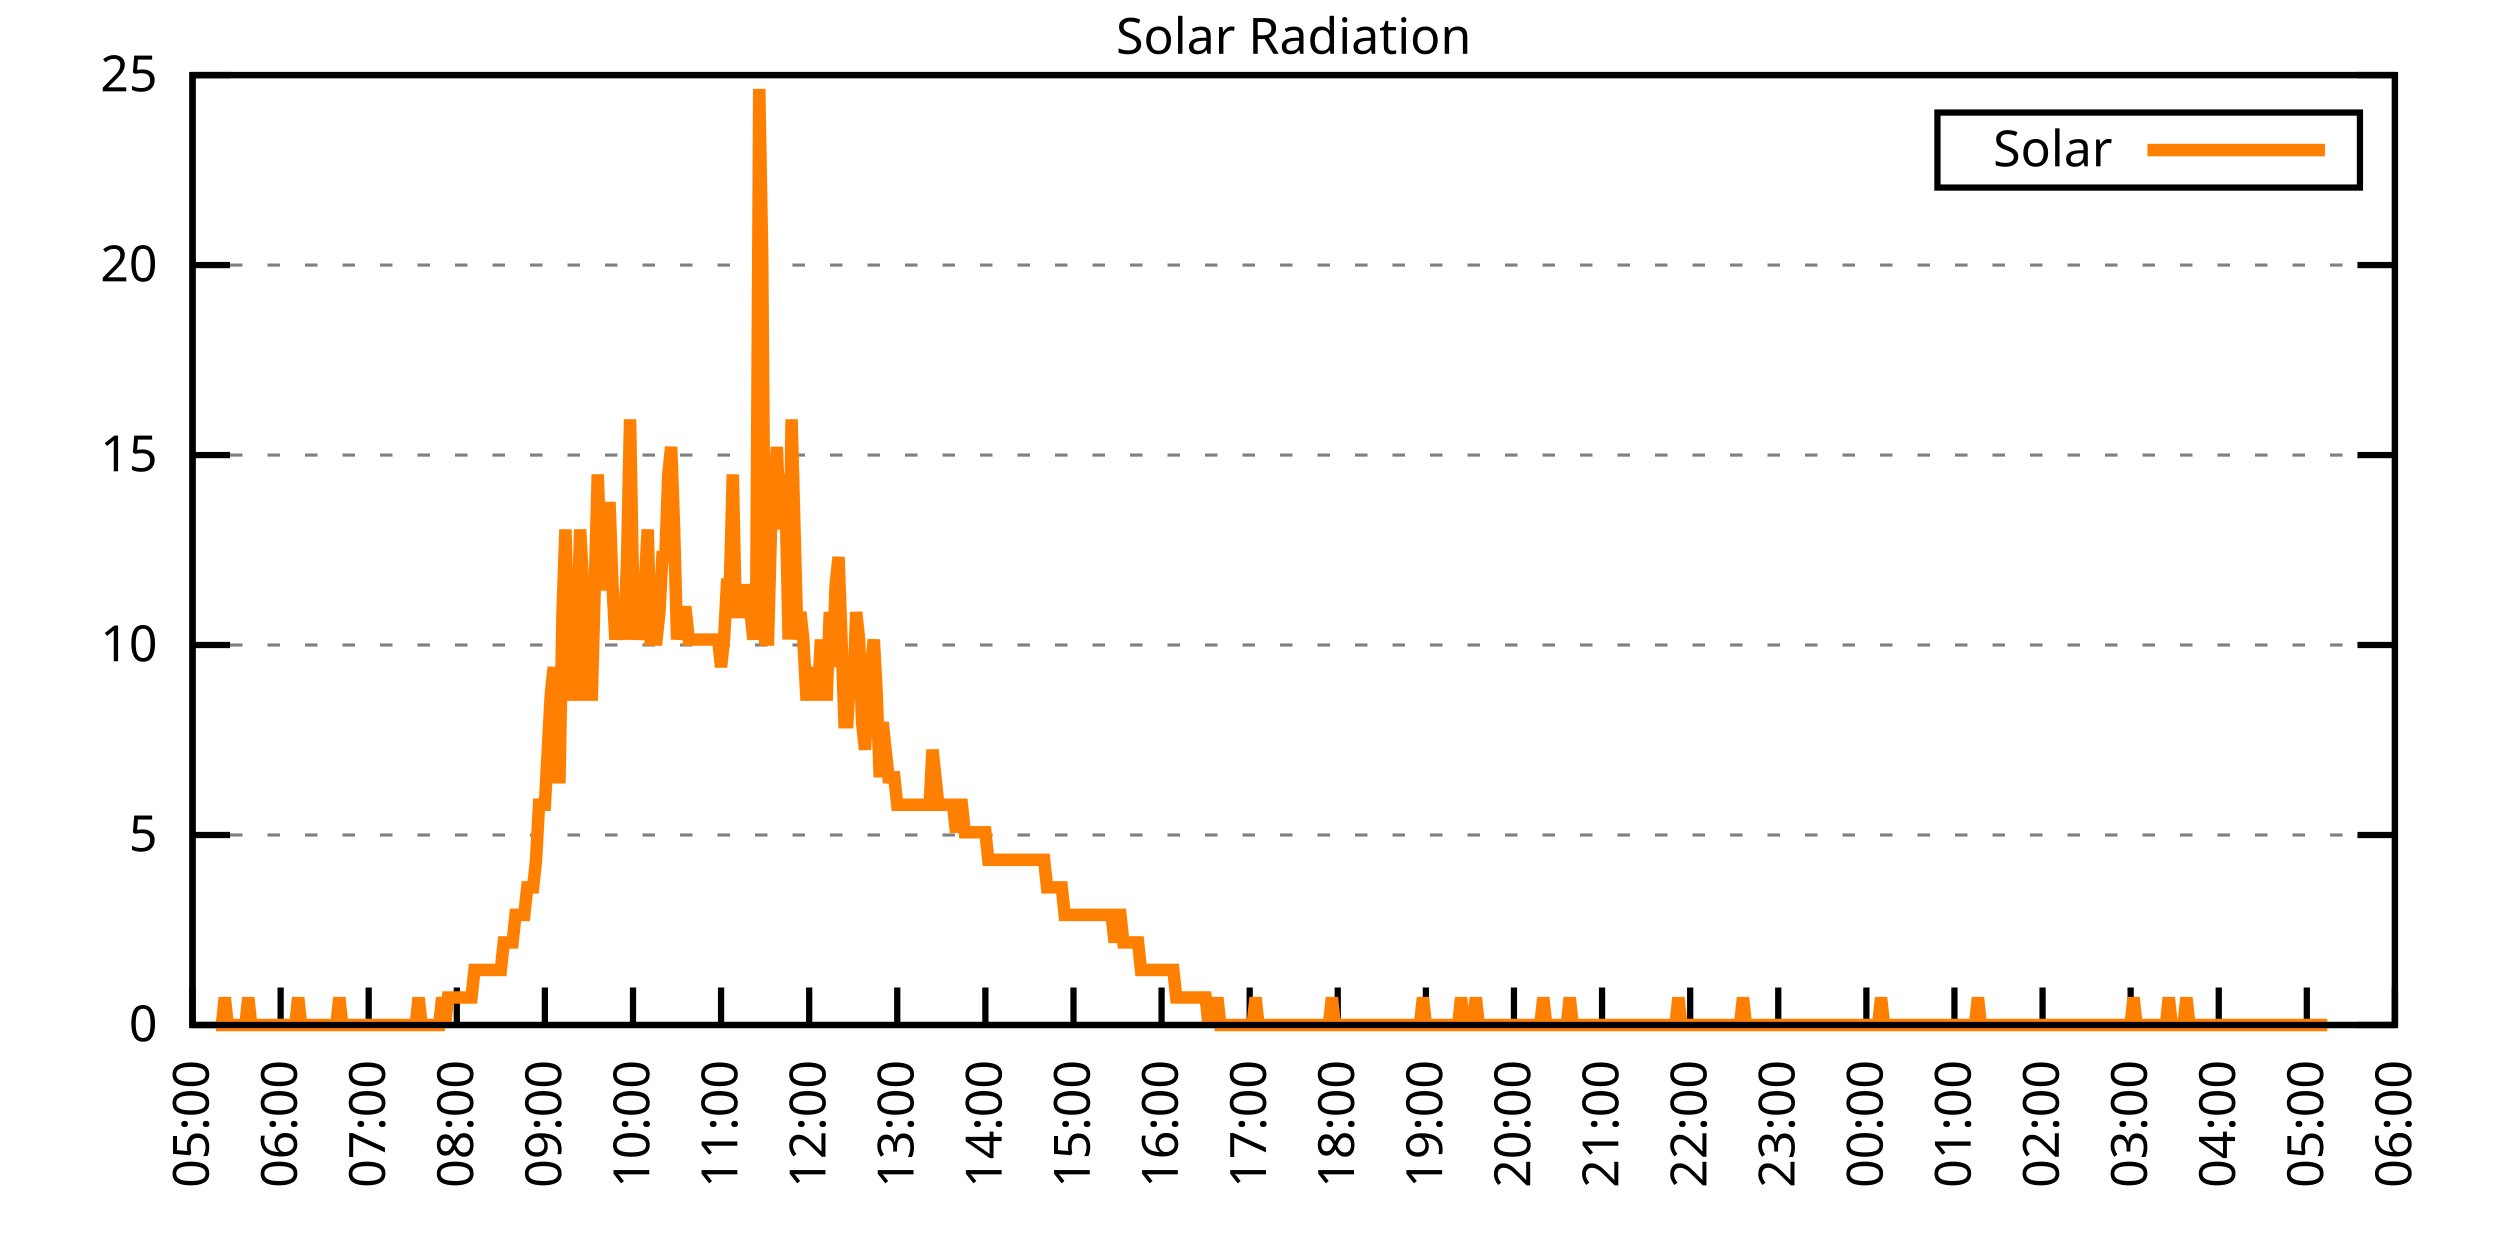
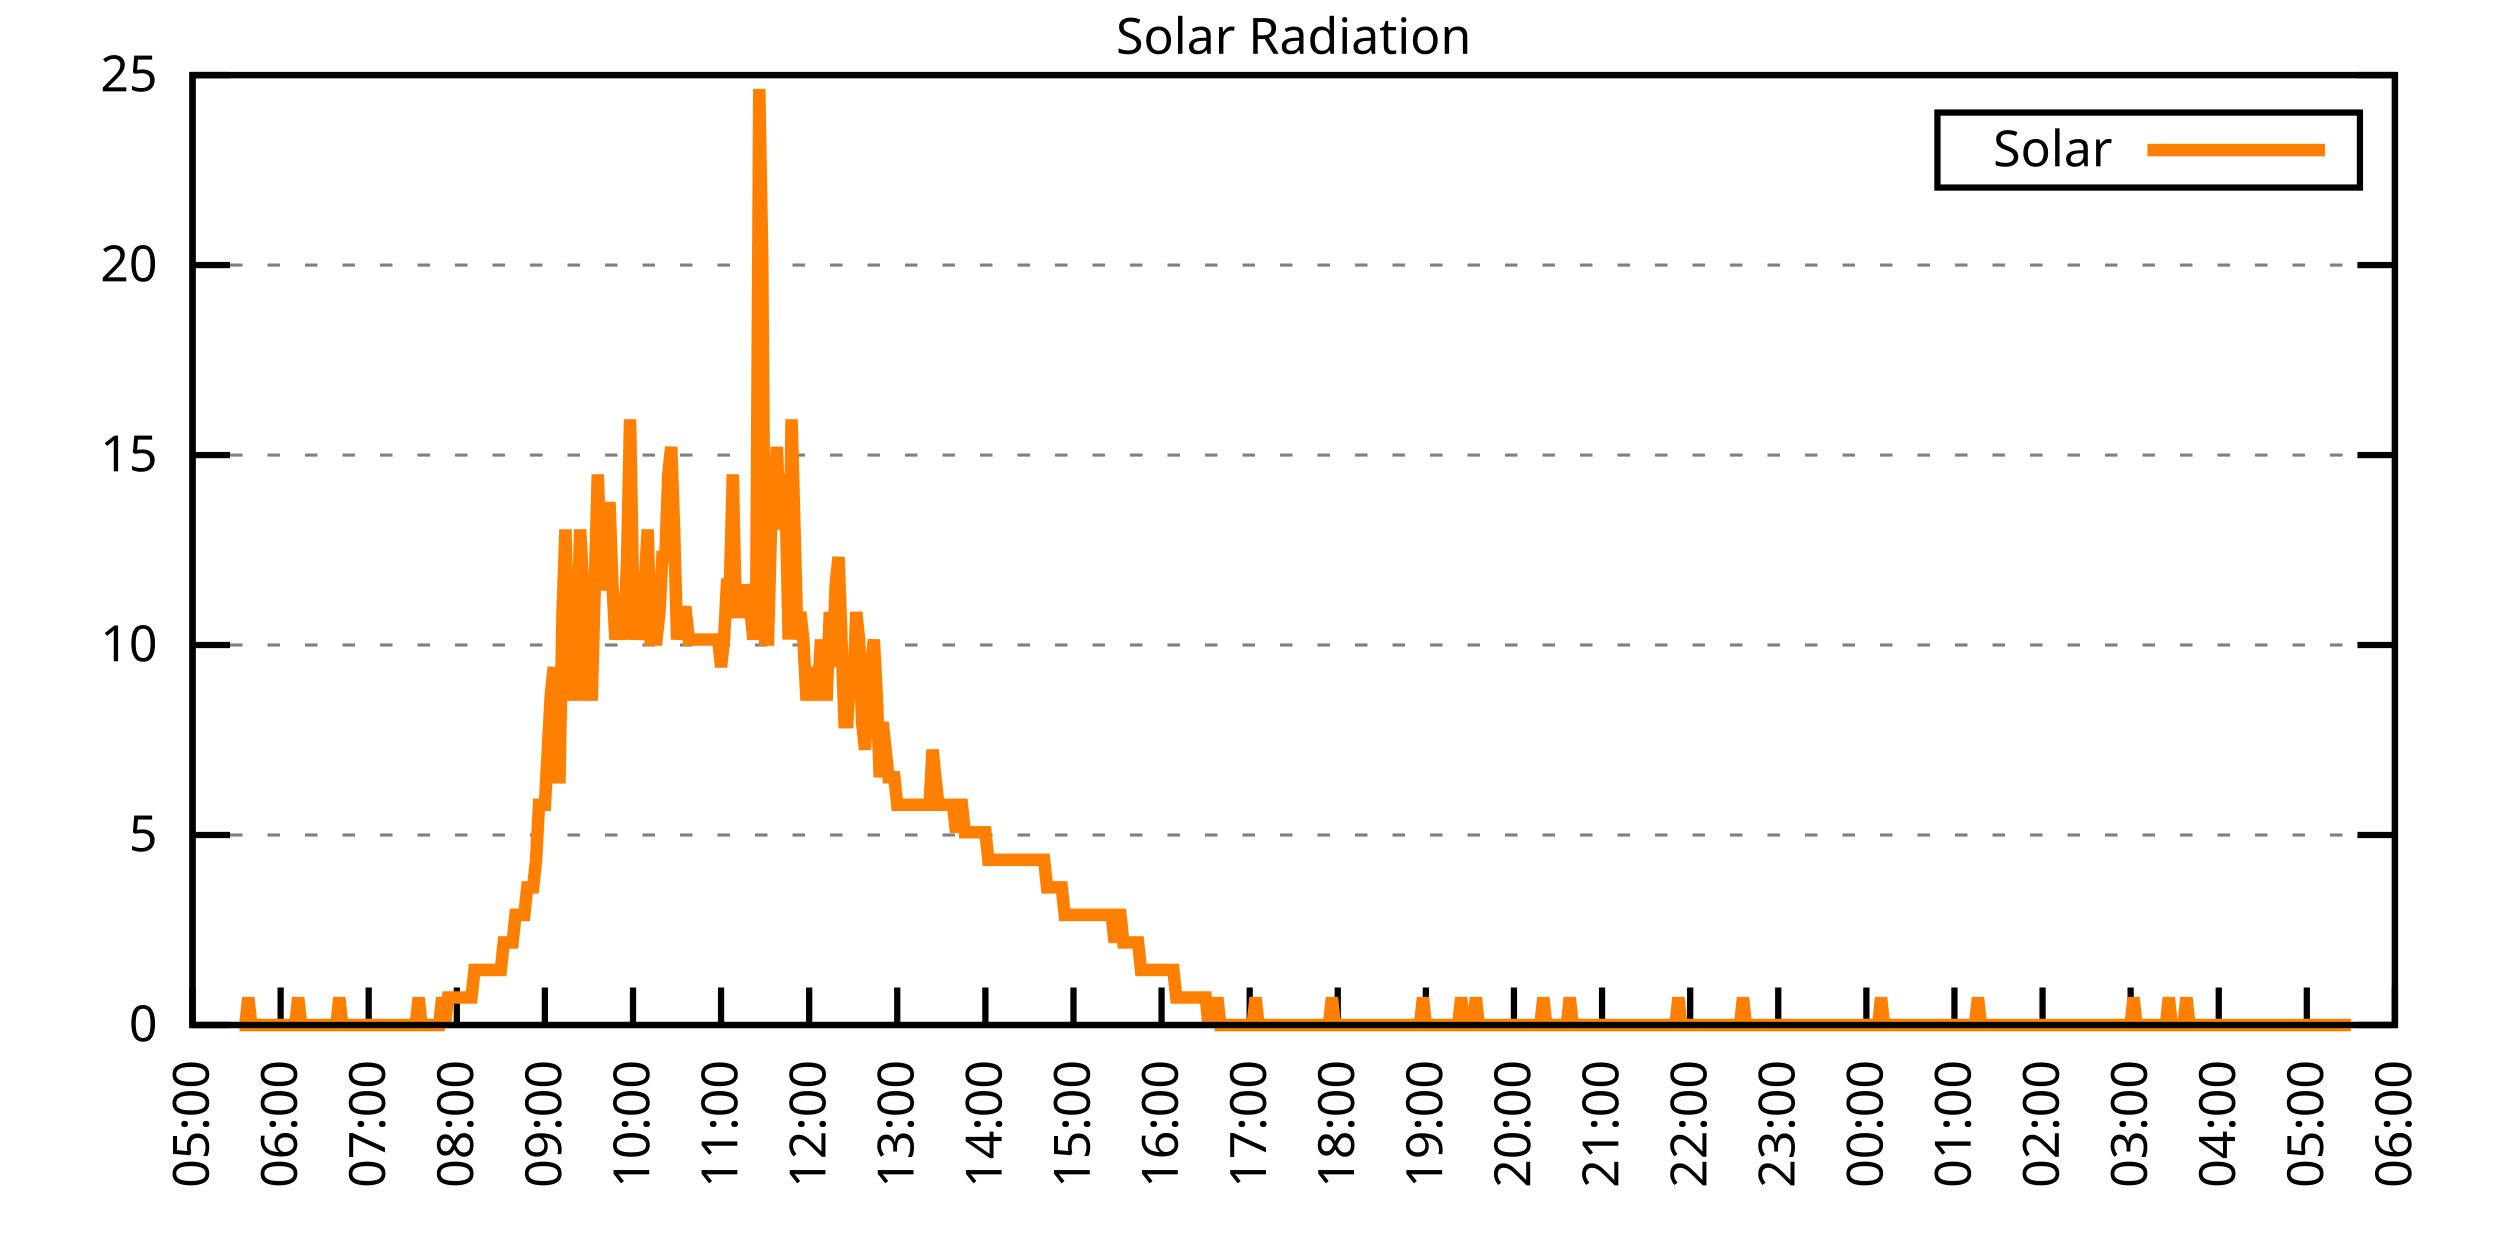
<svg xmlns="http://www.w3.org/2000/svg" xmlns:xlink="http://www.w3.org/1999/xlink" width="400" height="200" viewBox="0 0 400 200">
  <g id="gnuplot_canvas">
    <rect x="0" y="0" width="400" height="200" fill="none" />
    <defs>
      <circle id="gpDot" r="0.5" stroke-width="0.5" stroke="currentColor" />
      <path id="gpPt0" stroke-width="0.333" stroke="currentColor" d="M-1,0 h2 M0,-1 v2" />
      <path id="gpPt1" stroke-width="0.333" stroke="currentColor" d="M-1,-1 L1,1 M1,-1 L-1,1" />
      <path id="gpPt2" stroke-width="0.333" stroke="currentColor" d="M-1,0 L1,0 M0,-1 L0,1 M-1,-1 L1,1 M-1,1 L1,-1" />
      <rect id="gpPt3" stroke-width="0.333" stroke="currentColor" x="-1" y="-1" width="2" height="2" />
      <rect id="gpPt4" stroke-width="0.333" stroke="currentColor" fill="currentColor" x="-1" y="-1" width="2" height="2" />
      <circle id="gpPt5" stroke-width="0.333" stroke="currentColor" cx="0" cy="0" r="1" />
      <use xlink:href="#gpPt5" id="gpPt6" fill="currentColor" stroke="none" />
      <path id="gpPt7" stroke-width="0.333" stroke="currentColor" d="M0,-1.33 L-1.33,0.67 L1.33,0.67 z" />
      <use xlink:href="#gpPt7" id="gpPt8" fill="currentColor" stroke="none" />
      <use xlink:href="#gpPt7" id="gpPt9" stroke="currentColor" transform="rotate(180)" />
      <use xlink:href="#gpPt9" id="gpPt10" fill="currentColor" stroke="none" />
      <use xlink:href="#gpPt3" id="gpPt11" stroke="currentColor" transform="rotate(45)" />
      <use xlink:href="#gpPt11" id="gpPt12" fill="currentColor" stroke="none" />
      <path id="gpPt13" stroke-width="0.333" stroke="currentColor" d="M0,1.330 L1.265,0.411 L0.782,-1.067 L-0.782,-1.076 L-1.265,0.411 z" />
      <use xlink:href="#gpPt13" id="gpPt14" fill="currentColor" stroke="none" />
      <filter id="textbox" filterUnits="objectBoundingBox" x="0" y="0" height="1" width="1">
        <feFlood flood-color="white" flood-opacity="1" result="bgnd" />
        <feComposite in="SourceGraphic" in2="bgnd" operator="atop" />
      </filter>
      <filter id="greybox" filterUnits="objectBoundingBox" x="0" y="0" height="1" width="1">
        <feFlood flood-color="lightgrey" flood-opacity="1" result="grey" />
        <feComposite in="SourceGraphic" in2="grey" operator="atop" />
      </filter>
    </defs>
    <g fill="none" color="white" stroke="currentColor" stroke-width="1.00" stroke-linecap="butt" stroke-linejoin="miter">
</g>
    <g fill="none" color="black" stroke="currentColor" stroke-width="1.00" stroke-linecap="butt" stroke-linejoin="miter">
      <g stroke="none" shape-rendering="crispEdges">
        <polygon fill="rgb(255, 255, 255)" points="30.80,164.00 383.18,164.00 383.18,12.02 30.80,12.02 " />
      </g>
    </g>
    <g fill="none" color="black" stroke="currentColor" stroke-width="1.00" stroke-linecap="butt" stroke-linejoin="miter">
</g>
    <g fill="none" color="black" stroke="black" stroke-width="0.50" stroke-linecap="butt" stroke-linejoin="miter">
</g>
    <g fill="none" color="gray" stroke="currentColor" stroke-width="0.50" stroke-linecap="butt" stroke-linejoin="miter">
      <path stroke="gray" stroke-dasharray="2,4" class="gridline" d="M30.80,164.00 L383.19,164.00  " />
    </g>
    <g fill="none" color="gray" stroke="gray" stroke-width="1.00" stroke-linecap="butt" stroke-linejoin="miter">
</g>
    <g fill="none" color="black" stroke="currentColor" stroke-width="1.00" stroke-linecap="butt" stroke-linejoin="miter">
      <path stroke="black" d="M30.80,164.00 L36.80,164.00 M383.19,164.00 L377.19,164.00  " />
      <g transform="translate(25.20,166.60)" stroke="none" fill="black" font-family="Sans" font-size="8.00" text-anchor="end">
        <text>
          <tspan font-family="Sans"> 0</tspan>
        </text>
      </g>
    </g>
    <g fill="none" color="black" stroke="currentColor" stroke-width="1.00" stroke-linecap="butt" stroke-linejoin="miter">
</g>
    <g fill="none" color="black" stroke="black" stroke-width="0.50" stroke-linecap="butt" stroke-linejoin="miter">
</g>
    <g fill="none" color="gray" stroke="currentColor" stroke-width="0.50" stroke-linecap="butt" stroke-linejoin="miter">
      <path stroke="gray" stroke-dasharray="2,4" class="gridline" d="M30.80,133.60 L383.19,133.60  " />
    </g>
    <g fill="none" color="gray" stroke="gray" stroke-width="1.00" stroke-linecap="butt" stroke-linejoin="miter">
</g>
    <g fill="none" color="black" stroke="currentColor" stroke-width="1.00" stroke-linecap="butt" stroke-linejoin="miter">
      <path stroke="black" d="M30.80,133.60 L36.80,133.60 M383.19,133.60 L377.19,133.60  " />
      <g transform="translate(25.20,136.20)" stroke="none" fill="black" font-family="Sans" font-size="8.00" text-anchor="end">
        <text>
          <tspan font-family="Sans"> 5</tspan>
        </text>
      </g>
    </g>
    <g fill="none" color="black" stroke="currentColor" stroke-width="1.00" stroke-linecap="butt" stroke-linejoin="miter">
</g>
    <g fill="none" color="black" stroke="black" stroke-width="0.50" stroke-linecap="butt" stroke-linejoin="miter">
</g>
    <g fill="none" color="gray" stroke="currentColor" stroke-width="0.50" stroke-linecap="butt" stroke-linejoin="miter">
      <path stroke="gray" stroke-dasharray="2,4" class="gridline" d="M30.80,103.20 L383.19,103.20  " />
    </g>
    <g fill="none" color="gray" stroke="gray" stroke-width="1.00" stroke-linecap="butt" stroke-linejoin="miter">
</g>
    <g fill="none" color="black" stroke="currentColor" stroke-width="1.00" stroke-linecap="butt" stroke-linejoin="miter">
      <path stroke="black" d="M30.80,103.20 L36.80,103.20 M383.19,103.20 L377.19,103.20  " />
      <g transform="translate(25.20,105.80)" stroke="none" fill="black" font-family="Sans" font-size="8.00" text-anchor="end">
        <text>
          <tspan font-family="Sans"> 10</tspan>
        </text>
      </g>
    </g>
    <g fill="none" color="black" stroke="currentColor" stroke-width="1.00" stroke-linecap="butt" stroke-linejoin="miter">
</g>
    <g fill="none" color="black" stroke="black" stroke-width="0.50" stroke-linecap="butt" stroke-linejoin="miter">
</g>
    <g fill="none" color="gray" stroke="currentColor" stroke-width="0.50" stroke-linecap="butt" stroke-linejoin="miter">
      <path stroke="gray" stroke-dasharray="2,4" class="gridline" d="M30.80,72.81 L383.19,72.81  " />
    </g>
    <g fill="none" color="gray" stroke="gray" stroke-width="1.00" stroke-linecap="butt" stroke-linejoin="miter">
</g>
    <g fill="none" color="black" stroke="currentColor" stroke-width="1.00" stroke-linecap="butt" stroke-linejoin="miter">
      <path stroke="black" d="M30.80,72.81 L36.80,72.81 M383.19,72.81 L377.19,72.81  " />
      <g transform="translate(25.20,75.41)" stroke="none" fill="black" font-family="Sans" font-size="8.00" text-anchor="end">
        <text>
          <tspan font-family="Sans"> 15</tspan>
        </text>
      </g>
    </g>
    <g fill="none" color="black" stroke="currentColor" stroke-width="1.00" stroke-linecap="butt" stroke-linejoin="miter">
</g>
    <g fill="none" color="black" stroke="black" stroke-width="0.50" stroke-linecap="butt" stroke-linejoin="miter">
</g>
    <g fill="none" color="gray" stroke="currentColor" stroke-width="0.50" stroke-linecap="butt" stroke-linejoin="miter">
      <path stroke="gray" stroke-dasharray="2,4" class="gridline" d="M30.80,42.41 L383.19,42.41  " />
    </g>
    <g fill="none" color="gray" stroke="gray" stroke-width="1.00" stroke-linecap="butt" stroke-linejoin="miter">
</g>
    <g fill="none" color="black" stroke="currentColor" stroke-width="1.00" stroke-linecap="butt" stroke-linejoin="miter">
      <path stroke="black" d="M30.80,42.41 L36.80,42.41 M383.19,42.41 L377.19,42.41  " />
      <g transform="translate(25.20,45.01)" stroke="none" fill="black" font-family="Sans" font-size="8.00" text-anchor="end">
        <text>
          <tspan font-family="Sans"> 20</tspan>
        </text>
      </g>
    </g>
    <g fill="none" color="black" stroke="currentColor" stroke-width="1.00" stroke-linecap="butt" stroke-linejoin="miter">
</g>
    <g fill="none" color="black" stroke="black" stroke-width="0.50" stroke-linecap="butt" stroke-linejoin="miter">
</g>
    <g fill="none" color="gray" stroke="currentColor" stroke-width="0.50" stroke-linecap="butt" stroke-linejoin="miter">
      <path stroke="gray" stroke-dasharray="2,4" class="gridline" d="M30.80,12.01 L383.19,12.01  " />
    </g>
    <g fill="none" color="gray" stroke="gray" stroke-width="1.00" stroke-linecap="butt" stroke-linejoin="miter">
</g>
    <g fill="none" color="black" stroke="currentColor" stroke-width="1.00" stroke-linecap="butt" stroke-linejoin="miter">
      <path stroke="black" d="M30.80,12.01 L36.80,12.01 M383.19,12.01 L377.19,12.01  " />
      <g transform="translate(25.20,14.61)" stroke="none" fill="black" font-family="Sans" font-size="8.00" text-anchor="end">
        <text>
          <tspan font-family="Sans"> 25</tspan>
        </text>
      </g>
    </g>
    <g fill="none" color="black" stroke="currentColor" stroke-width="1.00" stroke-linecap="butt" stroke-linejoin="miter">
      <path stroke="black" d="M30.80,164.00 L30.80,158.00  " />
      <g transform="translate(33.40,169.60) rotate(270.00)" stroke="none" fill="black" font-family="Sans" font-size="8.00" text-anchor="end">
        <text>
          <tspan font-family="Sans">05:00</tspan>
        </text>
      </g>
    </g>
    <g fill="none" color="black" stroke="currentColor" stroke-width="1.00" stroke-linecap="butt" stroke-linejoin="miter">
      <path stroke="black" d="M44.90,164.00 L44.90,158.00  " />
      <g transform="translate(47.50,169.60) rotate(270.00)" stroke="none" fill="black" font-family="Sans" font-size="8.00" text-anchor="end">
        <text>
          <tspan font-family="Sans">06:00</tspan>
        </text>
      </g>
    </g>
    <g fill="none" color="black" stroke="currentColor" stroke-width="1.00" stroke-linecap="butt" stroke-linejoin="miter">
      <path stroke="black" d="M58.99,164.00 L58.99,158.00  " />
      <g transform="translate(61.59,169.60) rotate(270.00)" stroke="none" fill="black" font-family="Sans" font-size="8.00" text-anchor="end">
        <text>
          <tspan font-family="Sans">07:00</tspan>
        </text>
      </g>
    </g>
    <g fill="none" color="black" stroke="currentColor" stroke-width="1.00" stroke-linecap="butt" stroke-linejoin="miter">
      <path stroke="black" d="M73.09,164.00 L73.09,158.00  " />
      <g transform="translate(75.69,169.60) rotate(270.00)" stroke="none" fill="black" font-family="Sans" font-size="8.00" text-anchor="end">
        <text>
          <tspan font-family="Sans">08:00</tspan>
        </text>
      </g>
    </g>
    <g fill="none" color="black" stroke="currentColor" stroke-width="1.00" stroke-linecap="butt" stroke-linejoin="miter">
      <path stroke="black" d="M87.18,164.00 L87.18,158.00  " />
      <g transform="translate(89.78,169.60) rotate(270.00)" stroke="none" fill="black" font-family="Sans" font-size="8.00" text-anchor="end">
        <text>
          <tspan font-family="Sans">09:00</tspan>
        </text>
      </g>
    </g>
    <g fill="none" color="black" stroke="currentColor" stroke-width="1.00" stroke-linecap="butt" stroke-linejoin="miter">
      <path stroke="black" d="M101.28,164.00 L101.28,158.00  " />
      <g transform="translate(103.88,169.60) rotate(270.00)" stroke="none" fill="black" font-family="Sans" font-size="8.00" text-anchor="end">
        <text>
          <tspan font-family="Sans">10:00</tspan>
        </text>
      </g>
    </g>
    <g fill="none" color="black" stroke="currentColor" stroke-width="1.00" stroke-linecap="butt" stroke-linejoin="miter">
      <path stroke="black" d="M115.37,164.00 L115.37,158.00  " />
      <g transform="translate(117.97,169.60) rotate(270.00)" stroke="none" fill="black" font-family="Sans" font-size="8.00" text-anchor="end">
        <text>
          <tspan font-family="Sans">11:00</tspan>
        </text>
      </g>
    </g>
    <g fill="none" color="black" stroke="currentColor" stroke-width="1.00" stroke-linecap="butt" stroke-linejoin="miter">
      <path stroke="black" d="M129.47,164.00 L129.47,158.00  " />
      <g transform="translate(132.07,169.60) rotate(270.00)" stroke="none" fill="black" font-family="Sans" font-size="8.00" text-anchor="end">
        <text>
          <tspan font-family="Sans">12:00</tspan>
        </text>
      </g>
    </g>
    <g fill="none" color="black" stroke="currentColor" stroke-width="1.00" stroke-linecap="butt" stroke-linejoin="miter">
      <path stroke="black" d="M143.56,164.00 L143.56,158.00  " />
      <g transform="translate(146.16,169.60) rotate(270.00)" stroke="none" fill="black" font-family="Sans" font-size="8.00" text-anchor="end">
        <text>
          <tspan font-family="Sans">13:00</tspan>
        </text>
      </g>
    </g>
    <g fill="none" color="black" stroke="currentColor" stroke-width="1.00" stroke-linecap="butt" stroke-linejoin="miter">
      <path stroke="black" d="M157.66,164.00 L157.66,158.00  " />
      <g transform="translate(160.26,169.60) rotate(270.00)" stroke="none" fill="black" font-family="Sans" font-size="8.00" text-anchor="end">
        <text>
          <tspan font-family="Sans">14:00</tspan>
        </text>
      </g>
    </g>
    <g fill="none" color="black" stroke="currentColor" stroke-width="1.00" stroke-linecap="butt" stroke-linejoin="miter">
      <path stroke="black" d="M171.76,164.00 L171.76,158.00  " />
      <g transform="translate(174.36,169.60) rotate(270.00)" stroke="none" fill="black" font-family="Sans" font-size="8.00" text-anchor="end">
        <text>
          <tspan font-family="Sans">15:00</tspan>
        </text>
      </g>
    </g>
    <g fill="none" color="black" stroke="currentColor" stroke-width="1.00" stroke-linecap="butt" stroke-linejoin="miter">
      <path stroke="black" d="M185.85,164.00 L185.85,158.00  " />
      <g transform="translate(188.45,169.60) rotate(270.00)" stroke="none" fill="black" font-family="Sans" font-size="8.00" text-anchor="end">
        <text>
          <tspan font-family="Sans">16:00</tspan>
        </text>
      </g>
    </g>
    <g fill="none" color="black" stroke="currentColor" stroke-width="1.00" stroke-linecap="butt" stroke-linejoin="miter">
      <path stroke="black" d="M199.95,164.00 L199.95,158.00  " />
      <g transform="translate(202.55,169.60) rotate(270.00)" stroke="none" fill="black" font-family="Sans" font-size="8.00" text-anchor="end">
        <text>
          <tspan font-family="Sans">17:00</tspan>
        </text>
      </g>
    </g>
    <g fill="none" color="black" stroke="currentColor" stroke-width="1.00" stroke-linecap="butt" stroke-linejoin="miter">
      <path stroke="black" d="M214.04,164.00 L214.04,158.00  " />
      <g transform="translate(216.64,169.60) rotate(270.00)" stroke="none" fill="black" font-family="Sans" font-size="8.00" text-anchor="end">
        <text>
          <tspan font-family="Sans">18:00</tspan>
        </text>
      </g>
    </g>
    <g fill="none" color="black" stroke="currentColor" stroke-width="1.00" stroke-linecap="butt" stroke-linejoin="miter">
      <path stroke="black" d="M228.14,164.00 L228.14,158.00  " />
      <g transform="translate(230.74,169.60) rotate(270.00)" stroke="none" fill="black" font-family="Sans" font-size="8.00" text-anchor="end">
        <text>
          <tspan font-family="Sans">19:00</tspan>
        </text>
      </g>
    </g>
    <g fill="none" color="black" stroke="currentColor" stroke-width="1.00" stroke-linecap="butt" stroke-linejoin="miter">
      <path stroke="black" d="M242.23,164.00 L242.23,158.00  " />
      <g transform="translate(244.83,169.60) rotate(270.00)" stroke="none" fill="black" font-family="Sans" font-size="8.00" text-anchor="end">
        <text>
          <tspan font-family="Sans">20:00</tspan>
        </text>
      </g>
    </g>
    <g fill="none" color="black" stroke="currentColor" stroke-width="1.00" stroke-linecap="butt" stroke-linejoin="miter">
      <path stroke="black" d="M256.33,164.00 L256.33,158.00  " />
      <g transform="translate(258.93,169.60) rotate(270.00)" stroke="none" fill="black" font-family="Sans" font-size="8.00" text-anchor="end">
        <text>
          <tspan font-family="Sans">21:00</tspan>
        </text>
      </g>
    </g>
    <g fill="none" color="black" stroke="currentColor" stroke-width="1.00" stroke-linecap="butt" stroke-linejoin="miter">
      <path stroke="black" d="M270.43,164.00 L270.43,158.00  " />
      <g transform="translate(273.03,169.60) rotate(270.00)" stroke="none" fill="black" font-family="Sans" font-size="8.00" text-anchor="end">
        <text>
          <tspan font-family="Sans">22:00</tspan>
        </text>
      </g>
    </g>
    <g fill="none" color="black" stroke="currentColor" stroke-width="1.00" stroke-linecap="butt" stroke-linejoin="miter">
      <path stroke="black" d="M284.52,164.00 L284.52,158.00  " />
      <g transform="translate(287.12,169.60) rotate(270.00)" stroke="none" fill="black" font-family="Sans" font-size="8.00" text-anchor="end">
        <text>
          <tspan font-family="Sans">23:00</tspan>
        </text>
      </g>
    </g>
    <g fill="none" color="black" stroke="currentColor" stroke-width="1.00" stroke-linecap="butt" stroke-linejoin="miter">
      <path stroke="black" d="M298.62,164.00 L298.62,158.00  " />
      <g transform="translate(301.22,169.60) rotate(270.00)" stroke="none" fill="black" font-family="Sans" font-size="8.00" text-anchor="end">
        <text>
          <tspan font-family="Sans">00:00</tspan>
        </text>
      </g>
    </g>
    <g fill="none" color="black" stroke="currentColor" stroke-width="1.00" stroke-linecap="butt" stroke-linejoin="miter">
      <path stroke="black" d="M312.71,164.00 L312.71,158.00  " />
      <g transform="translate(315.31,169.60) rotate(270.00)" stroke="none" fill="black" font-family="Sans" font-size="8.00" text-anchor="end">
        <text>
          <tspan font-family="Sans">01:00</tspan>
        </text>
      </g>
    </g>
    <g fill="none" color="black" stroke="currentColor" stroke-width="1.00" stroke-linecap="butt" stroke-linejoin="miter">
      <path stroke="black" d="M326.81,164.00 L326.81,158.00  " />
      <g transform="translate(329.41,169.60) rotate(270.00)" stroke="none" fill="black" font-family="Sans" font-size="8.00" text-anchor="end">
        <text>
          <tspan font-family="Sans">02:00</tspan>
        </text>
      </g>
    </g>
    <g fill="none" color="black" stroke="currentColor" stroke-width="1.00" stroke-linecap="butt" stroke-linejoin="miter">
      <path stroke="black" d="M340.90,164.00 L340.90,158.00  " />
      <g transform="translate(343.50,169.60) rotate(270.00)" stroke="none" fill="black" font-family="Sans" font-size="8.00" text-anchor="end">
        <text>
          <tspan font-family="Sans">03:00</tspan>
        </text>
      </g>
    </g>
    <g fill="none" color="black" stroke="currentColor" stroke-width="1.00" stroke-linecap="butt" stroke-linejoin="miter">
      <path stroke="black" d="M355.00,164.00 L355.00,158.00  " />
      <g transform="translate(357.60,169.60) rotate(270.00)" stroke="none" fill="black" font-family="Sans" font-size="8.00" text-anchor="end">
        <text>
          <tspan font-family="Sans">04:00</tspan>
        </text>
      </g>
    </g>
    <g fill="none" color="black" stroke="currentColor" stroke-width="1.00" stroke-linecap="butt" stroke-linejoin="miter">
      <path stroke="black" d="M369.09,164.00 L369.09,158.00  " />
      <g transform="translate(371.69,169.60) rotate(270.00)" stroke="none" fill="black" font-family="Sans" font-size="8.00" text-anchor="end">
        <text>
          <tspan font-family="Sans">05:00</tspan>
        </text>
      </g>
    </g>
    <g fill="none" color="black" stroke="currentColor" stroke-width="1.00" stroke-linecap="butt" stroke-linejoin="miter">
      <path stroke="black" d="M383.19,164.00 L383.19,158.00  " />
      <g transform="translate(385.79,169.60) rotate(270.00)" stroke="none" fill="black" font-family="Sans" font-size="8.00" text-anchor="end">
        <text>
          <tspan font-family="Sans">06:00</tspan>
        </text>
      </g>
    </g>
    <g fill="none" color="black" stroke="currentColor" stroke-width="1.00" stroke-linecap="butt" stroke-linejoin="miter">
</g>
    <g fill="none" color="black" stroke="currentColor" stroke-width="1.00" stroke-linecap="butt" stroke-linejoin="miter">
      <path stroke="black" d="M30.80,12.01 L30.80,164.00 L383.19,164.00 L383.19,12.01 L30.80,12.01 Z  " />
    </g>
    <g fill="none" color="black" stroke="currentColor" stroke-width="1.00" stroke-linecap="butt" stroke-linejoin="miter">
</g>
    <g fill="none" color="black" stroke="currentColor" stroke-width="1.00" stroke-linecap="butt" stroke-linejoin="miter">
      <path stroke="black" d="M309.99,30.01 L309.99,18.01 L377.59,18.01 L377.59,30.01 L309.99,30.01 Z  " />
    </g>
    <g id="Solar_Radiation_plot_1">
      <g fill="none" color="white" stroke="black" stroke-width="2.00" stroke-linecap="butt" stroke-linejoin="miter">
</g>
      <g fill="none" color="black" stroke="currentColor" stroke-width="2.00" stroke-linecap="butt" stroke-linejoin="miter">
        <g transform="translate(337.99,26.61)" stroke="none" fill="black" font-family="Sans" font-size="8.00" text-anchor="end">
          <text>
            <tspan font-family="Sans">Solar</tspan>
          </text>
        </g>
      </g>
      <g fill="none" color="black" stroke="currentColor" stroke-width="2.00" stroke-linecap="butt" stroke-linejoin="miter">
-         <path stroke="rgb(255, 127,   0)" d="M343.59,24.01 L371.99,24.01 M34.56,164.00 L35.03,164.00 L35.50,164.00 L35.97,159.60 L36.44,164.00 L36.91,164.00   L37.38,164.00 L37.85,164.00 L38.32,164.00 L38.79,164.00 L39.26,164.00 L39.73,159.60 L40.20,164.00 L40.67,164.00   L41.14,164.00 L41.61,164.00 L42.08,164.00 L42.55,164.00 L43.02,164.00 L43.49,164.00 L43.96,164.00 L44.43,164.00   L44.90,164.00 L45.37,164.00 L45.84,164.00 L46.31,164.00 L46.78,164.00 L47.24,164.00 L47.71,159.60 L48.18,164.00   L48.65,164.00 L49.12,164.00 L49.59,164.00 L50.06,164.00 L50.53,164.00 L51.00,164.00 L51.47,164.00 L51.94,164.00   L52.41,164.00 L52.88,164.00 L53.35,164.00 L53.82,164.00 L54.29,159.60 L54.76,164.00 L55.23,164.00 L55.70,164.00   L56.17,164.00 L56.64,164.00 L57.11,164.00 L57.58,164.00 L58.05,164.00 L58.52,164.00 L58.99,164.00 L59.46,164.00   L59.93,164.00 L60.40,164.00 L60.87,164.00 L61.34,164.00 L61.81,164.00 L62.28,164.00 L62.75,164.00 L63.22,164.00   L63.69,164.00 L64.16,164.00 L64.63,164.00 L65.10,164.00 L65.57,164.00 L66.04,164.00 L66.51,164.00 L66.98,159.60   L67.45,164.00 L67.92,164.00 L68.39,164.00 L68.86,164.00 L69.33,164.00 L69.80,164.00 L70.27,164.00 L70.74,159.60   L71.21,164.00 L71.68,159.60 L72.15,159.60 L72.62,159.60 L73.09,159.60 L73.56,159.60 L74.03,159.60 L74.50,159.60   L74.97,159.60 L75.44,159.60 L75.91,155.19 L76.38,155.19 L76.85,155.19 L77.32,155.19 L77.79,155.19 L78.26,155.19   L78.73,155.19 L79.19,155.19 L79.66,155.19 L80.13,155.19 L80.60,150.79 L81.07,150.79 L81.54,150.79 L82.01,150.79   L82.48,146.38 L82.95,146.38 L83.42,146.38 L83.89,146.38 L84.36,141.98 L84.83,141.98 L85.30,141.98 L85.77,137.57   L86.24,128.76 L86.71,128.76 L87.18,128.76 L87.65,119.95 L88.12,111.14 L88.59,106.74 L89.06,124.36 L89.53,124.36   L90.00,97.93 L90.47,84.71 L90.94,102.33 L91.41,111.14 L91.88,111.14 L92.35,102.33 L92.82,84.71 L93.29,93.52   L93.76,111.14 L94.23,111.14 L94.70,111.14 L95.17,93.52 L95.64,75.90 L96.11,89.12 L96.58,93.52 L97.05,93.52   L97.52,80.31 L97.99,93.52 L98.46,102.33 L98.93,97.93 L99.40,97.93 L99.87,102.33 L100.34,89.12 L100.81,67.09   L101.28,93.52 L101.75,102.33 L102.22,97.93 L102.69,102.33 L103.16,93.52 L103.63,84.71 L104.10,102.33 L104.57,102.33   L105.04,102.33 L105.51,97.93 L105.98,89.12 L106.45,89.12 L106.92,75.90 L107.39,71.50 L107.86,84.71 L108.33,102.33   L108.80,97.93 L109.27,97.93 L109.74,97.93 L110.21,102.33 L110.68,102.33 L111.14,102.33 L111.61,102.33 L112.08,102.33   L112.55,102.33 L113.02,102.33 L113.49,102.33 L113.96,102.33 L114.43,102.33 L114.90,102.33 L115.37,106.74 L115.84,102.33   L116.31,93.52 L116.78,93.52 L117.25,75.90 L117.72,97.93 L118.19,97.93 L118.66,97.93 L119.13,93.52 L119.60,97.93   L120.07,97.93 L120.54,102.33 L121.01,93.52 L121.48,14.23 L121.95,40.66 L122.42,102.33 L122.89,102.33 L123.36,84.71   L123.83,80.31 L124.30,71.50 L124.77,84.71 L125.24,75.90 L125.71,80.31 L126.18,102.33 L126.65,67.09 L127.12,84.71   L127.59,102.33 L128.06,97.93 L128.53,102.33 L129.00,111.14 L129.47,111.14 L129.94,106.74 L130.41,111.14 L130.88,111.14   L131.35,102.33 L131.82,111.14 L132.29,111.14 L132.76,97.93 L133.23,106.74 L133.70,93.52 L134.17,89.12 L134.64,102.33   L135.11,115.55 L135.58,115.55 L136.05,106.74 L136.52,111.14 L136.99,97.93 L137.46,102.33 L137.93,115.55 L138.40,119.95   L138.87,111.14 L139.34,106.74 L139.81,102.33 L140.28,111.14 L140.75,124.36 L141.22,115.55 L141.69,119.95 L142.16,124.36   L142.63,124.36 L143.09,124.36 L143.56,128.76 L144.03,128.76 L144.50,128.76 L144.97,128.76 L145.44,128.76 L145.91,128.76   L146.38,128.76 L146.85,128.76 L147.32,128.76 L147.79,128.76 L148.26,128.76 L148.73,128.76 L149.20,119.95 L149.67,124.36   L150.14,128.76 L150.61,128.76 L151.08,128.76 L151.55,128.76 L152.02,128.76 L152.49,128.76 L152.96,133.17 L153.43,128.76   L153.90,128.76 L154.37,133.17 L154.84,133.17 L155.31,133.17 L155.78,133.17 L156.25,133.17 L156.72,133.17 L157.19,133.17   L157.66,133.17 L158.13,137.57 L158.60,137.57 L159.07,137.57 L159.54,137.57 L160.01,137.57 L160.48,137.57 L160.95,137.57   L161.42,137.57 L161.89,137.57 L162.36,137.57 L162.83,137.57 L163.30,137.57 L163.77,137.57 L164.24,137.57 L164.71,137.57   L165.18,137.57 L165.65,137.57 L166.12,137.57 L166.59,137.57 L167.06,137.57 L167.53,141.98 L168.00,141.98 L168.47,141.98   L168.94,141.98 L169.41,141.98 L169.88,141.98 L170.35,146.38 L170.82,146.38 L171.29,146.38 L171.76,146.38 L172.23,146.38   L172.70,146.38 L173.17,146.38 L173.64,146.38 L174.11,146.38 L174.58,146.38 L175.04,146.38 L175.51,146.38 L175.98,146.38   L176.45,146.38 L176.92,146.38 L177.39,146.38 L177.86,146.38 L178.33,150.79 L178.80,146.38 L179.27,146.38 L179.74,150.79   L180.21,150.79 L180.68,150.79 L181.15,150.79 L181.62,150.79 L182.09,150.79 L182.56,155.19 L183.03,155.19 L183.50,155.19   L183.97,155.19 L184.44,155.19 L184.91,155.19 L185.38,155.19 L185.85,155.19 L186.32,155.19 L186.79,155.19 L187.26,155.19   L187.73,155.19 L188.20,159.60 L188.67,159.60 L189.14,159.60 L189.61,159.60 L190.08,159.60 L190.55,159.60 L191.02,159.60   L191.49,159.60 L191.96,159.60 L192.43,159.60 L192.90,159.60 L193.37,164.00 L193.84,159.60 L194.31,164.00 L194.78,159.60   L195.25,164.00 L195.72,164.00 L196.19,164.00 L196.66,164.00 L197.13,164.00 L197.60,164.00 L198.07,164.00 L198.54,164.00   L199.01,164.00 L199.48,164.00 L199.95,164.00 L200.42,164.00 L200.89,159.60 L201.36,164.00 L201.83,164.00 L202.30,164.00   L202.77,164.00 L203.24,164.00 L203.71,164.00 L204.18,164.00 L204.65,164.00 L205.12,164.00 L205.59,164.00 L206.06,164.00   L206.53,164.00 L207.00,164.00 L207.46,164.00 L207.93,164.00 L208.40,164.00 L208.87,164.00 L209.34,164.00 L209.81,164.00   L210.28,164.00 L210.75,164.00 L211.22,164.00 L211.69,164.00 L212.16,164.00 L212.63,164.00 L213.10,159.60 L213.57,164.00   L214.04,164.00 L214.51,164.00 L214.98,164.00 L215.45,164.00 L215.92,164.00 L216.39,164.00 L216.86,164.00 L217.33,164.00   L217.80,164.00 L218.27,164.00 L218.74,164.00 L219.21,164.00 L219.68,164.00 L220.15,164.00 L220.62,164.00 L221.09,164.00   L221.56,164.00 L222.03,164.00 L222.50,164.00 L222.97,164.00 L223.44,164.00 L223.91,164.00 L224.38,164.00 L224.85,164.00   L225.32,164.00 L225.79,164.00 L226.26,164.00 L226.73,164.00 L227.20,164.00 L227.67,159.60 L228.14,164.00 L228.61,164.00   L229.08,164.00 L229.55,164.00 L230.02,164.00 L230.49,164.00 L230.96,164.00 L231.43,164.00 L231.90,164.00 L232.37,164.00   L232.84,164.00 L233.31,164.00 L233.78,159.60 L234.25,164.00 L234.72,164.00 L235.19,164.00 L235.66,164.00 L236.13,159.60   L236.60,164.00 L237.07,164.00 L237.54,164.00 L238.01,164.00 L238.48,164.00 L238.95,164.00 L239.41,164.00 L239.88,164.00   L240.35,164.00 L240.82,164.00 L241.29,164.00 L241.76,164.00 L242.23,164.00 L242.70,164.00 L243.17,164.00 L243.64,164.00   L244.11,164.00 L244.58,164.00 L245.05,164.00 L245.52,164.00 L245.99,164.00 L246.46,164.00 L246.93,159.60 L247.40,164.00   L247.87,164.00 L248.34,164.00 L248.81,164.00 L249.28,164.00 L249.75,164.00 L250.22,164.00 L250.69,164.00 L251.16,159.60   L251.63,164.00 L252.10,164.00 L252.57,164.00 L253.04,164.00 L253.51,164.00 L253.98,164.00 L254.45,164.00 L254.92,164.00   L255.39,164.00 L255.86,164.00 L256.33,164.00 L256.80,164.00 L257.27,164.00 L257.74,164.00 L258.21,164.00 L258.68,164.00   L259.15,164.00 L259.62,164.00 L260.09,164.00 L260.56,164.00 L261.03,164.00 L261.50,164.00 L261.97,164.00 L262.44,164.00   L262.91,164.00 L263.38,164.00 L263.85,164.00 L264.32,164.00 L264.79,164.00 L265.26,164.00 L265.73,164.00 L266.20,164.00   L266.67,164.00 L267.14,164.00 L267.61,164.00 L268.08,164.00 L268.55,159.60 L269.02,164.00 L269.49,164.00 L269.96,164.00   L270.43,164.00 L270.90,164.00 L271.36,164.00 L271.83,164.00 L272.30,164.00 L272.77,164.00 L273.24,164.00 L273.71,164.00   L274.18,164.00 L274.65,164.00 L275.12,164.00 L275.59,164.00 L276.06,164.00 L276.53,164.00 L277.00,164.00 L277.47,164.00   L277.94,164.00 L278.41,164.00 L278.88,159.60 L279.35,164.00 L279.82,164.00 L280.29,164.00 L280.76,164.00 L281.23,164.00   L281.70,164.00 L282.17,164.00 L282.64,164.00 L283.11,164.00 L283.58,164.00 L284.05,164.00 L284.52,164.00 L284.99,164.00   L285.46,164.00 L285.93,164.00 L286.40,164.00 L286.87,164.00 L287.34,164.00 L287.81,164.00 L288.28,164.00 L288.75,164.00   L289.22,164.00 L289.69,164.00 L290.16,164.00 L290.63,164.00 L291.10,164.00 L291.57,164.00 L292.04,164.00 L292.51,164.00   L292.98,164.00 L293.45,164.00 L293.92,164.00 L294.39,164.00 L294.86,164.00 L295.33,164.00 L295.80,164.00 L296.27,164.00   L296.74,164.00 L297.21,164.00 L297.68,164.00 L298.15,164.00 L298.62,164.00 L299.09,164.00 L299.56,164.00 L300.03,164.00   L300.50,164.00 L300.97,159.60 L301.44,164.00 L301.91,164.00 L302.38,164.00 L302.85,164.00 L303.31,164.00 L303.78,164.00   L304.25,164.00 L304.72,164.00 L305.19,164.00 L305.66,164.00 L306.13,164.00 L306.60,164.00 L307.07,164.00 L307.54,164.00   L308.01,164.00 L308.48,164.00 L308.95,164.00 L309.42,164.00 L309.89,164.00 L310.36,164.00 L310.83,164.00 L311.30,164.00   L311.77,164.00 L312.24,164.00 L312.71,164.00 L313.18,164.00 L313.65,164.00 L314.12,164.00 L314.59,164.00 L315.06,164.00   L315.53,164.00 L316.00,164.00 L316.47,159.60 L316.94,164.00 L317.41,164.00 L317.88,164.00 L318.35,164.00 L318.82,164.00   L319.29,164.00 L319.76,164.00 L320.23,164.00 L320.70,164.00 L321.17,164.00 L321.64,164.00 L322.11,164.00 L322.58,164.00   L323.05,164.00 L323.52,164.00 L323.99,164.00 L324.46,164.00 L324.93,164.00 L325.40,164.00 L325.87,164.00 L326.34,164.00   L326.81,164.00 L327.28,164.00 L327.75,164.00 L328.22,164.00 L328.69,164.00 L329.16,164.00 L329.63,164.00 L330.10,164.00   L330.57,164.00 L331.04,164.00 L331.51,164.00 L331.98,164.00 L332.45,164.00 L332.92,164.00 L333.39,164.00 L333.86,164.00   L334.33,164.00 L334.80,164.00 L335.26,164.00 L335.73,164.00 L336.20,164.00 L336.67,164.00 L337.14,164.00 L337.61,164.00   L338.08,164.00 L338.55,164.00 L339.02,164.00 L339.49,164.00 L339.96,164.00 L340.43,164.00 L340.90,164.00 L341.37,159.60   L341.84,164.00 L342.31,164.00 L342.78,164.00 L343.25,164.00 L343.72,164.00 L344.19,164.00 L344.66,164.00 L345.13,164.00   L345.60,164.00 L346.07,164.00 L346.54,164.00 L347.01,159.60 L347.48,164.00 L347.95,164.00 L348.42,164.00 L348.89,164.00   L349.36,164.00 L349.83,159.60 L350.30,164.00 L350.77,164.00 L351.24,164.00 L351.71,164.00 L352.18,164.00 L352.65,164.00   L353.12,164.00 L353.59,164.00 L354.06,164.00 L354.53,164.00 L355.00,164.00 L355.47,164.00 L355.94,164.00 L356.41,164.00   L356.88,164.00 L357.35,164.00 L357.82,164.00 L358.29,164.00 L358.76,164.00 L359.23,164.00 L359.70,164.00 L360.17,164.00   L360.64,164.00 L361.11,164.00 L361.58,164.00 L362.05,164.00 L362.52,164.00 L362.99,164.00 L363.46,164.00 L363.93,164.00   L364.40,164.00 L364.87,164.00 L365.34,164.00 L365.81,164.00 L366.28,164.00 L366.75,164.00 L367.21,164.00 L367.68,164.00   L368.15,164.00 L368.62,164.00 L369.09,164.00 L369.56,164.00 L370.03,164.00 L370.50,164.00 L370.97,164.00 L371.44,164.00   L371.91,164.00 L372.38,164.00  " />
+         <path stroke="rgb(255, 127,   0)" d="M343.59,24.01 L371.99,24.01 M38.32,164.00 L38.79,164.00 L39.26,164.00 L39.73,159.60 L40.20,164.00 L40.67,164.00   L41.14,164.00 L41.61,164.00 L42.08,164.00 L42.55,164.00 L43.02,164.00 L43.49,164.00 L43.96,164.00 L44.43,164.00   L44.90,164.00 L45.37,164.00 L45.84,164.00 L46.31,164.00 L46.78,164.00 L47.24,164.00 L47.71,159.60 L48.18,164.00   L48.65,164.00 L49.12,164.00 L49.59,164.00 L50.06,164.00 L50.53,164.00 L51.00,164.00 L51.47,164.00 L51.94,164.00   L52.41,164.00 L52.88,164.00 L53.35,164.00 L53.82,164.00 L54.29,159.60 L54.76,164.00 L55.23,164.00 L55.70,164.00   L56.17,164.00 L56.64,164.00 L57.11,164.00 L57.58,164.00 L58.05,164.00 L58.52,164.00 L58.99,164.00 L59.46,164.00   L59.93,164.00 L60.40,164.00 L60.87,164.00 L61.34,164.00 L61.81,164.00 L62.28,164.00 L62.75,164.00 L63.22,164.00   L63.69,164.00 L64.16,164.00 L64.63,164.00 L65.10,164.00 L65.57,164.00 L66.04,164.00 L66.51,164.00 L66.98,159.60   L67.45,164.00 L67.92,164.00 L68.39,164.00 L68.86,164.00 L69.33,164.00 L69.80,164.00 L70.27,164.00 L70.74,159.60   L71.21,164.00 L71.68,159.60 L72.15,159.60 L72.62,159.60 L73.09,159.60 L73.56,159.60 L74.03,159.60 L74.50,159.60   L74.97,159.60 L75.44,159.60 L75.91,155.19 L76.38,155.19 L76.85,155.19 L77.32,155.19 L77.79,155.19 L78.26,155.19   L78.73,155.19 L79.19,155.19 L79.66,155.19 L80.13,155.19 L80.60,150.79 L81.07,150.79 L81.54,150.79 L82.01,150.79   L82.48,146.38 L82.95,146.38 L83.42,146.38 L83.89,146.38 L84.36,141.98 L84.83,141.98 L85.30,141.98 L85.77,137.57   L86.24,128.76 L86.71,128.76 L87.18,128.76 L87.65,119.95 L88.12,111.14 L88.59,106.74 L89.06,124.36 L89.53,124.36   L90.00,97.93 L90.47,84.71 L90.94,102.33 L91.41,111.14 L91.88,111.14 L92.35,102.33 L92.82,84.71 L93.29,93.52   L93.76,111.14 L94.23,111.14 L94.70,111.14 L95.17,93.52 L95.64,75.90 L96.11,89.12 L96.58,93.52 L97.05,93.52   L97.52,80.31 L97.99,93.52 L98.46,102.33 L98.93,97.93 L99.40,97.93 L99.87,102.33 L100.34,89.12 L100.81,67.09   L101.28,93.52 L101.75,102.33 L102.22,97.93 L102.69,102.33 L103.16,93.52 L103.63,84.71 L104.10,102.33 L104.57,102.33   L105.04,102.33 L105.51,97.93 L105.98,89.12 L106.45,89.12 L106.92,75.90 L107.39,71.50 L107.86,84.71 L108.33,102.33   L108.80,97.93 L109.27,97.93 L109.74,97.93 L110.21,102.33 L110.68,102.33 L111.14,102.33 L111.61,102.33 L112.08,102.33   L112.55,102.33 L113.02,102.33 L113.49,102.33 L113.96,102.33 L114.43,102.33 L114.90,102.33 L115.37,106.74 L115.84,102.33   L116.31,93.52 L116.78,93.52 L117.25,75.90 L117.72,97.93 L118.19,97.93 L118.66,97.93 L119.13,93.52 L119.60,97.93   L120.07,97.93 L120.54,102.33 L121.01,93.52 L121.48,14.23 L121.95,40.66 L122.42,102.33 L122.89,102.33 L123.36,84.71   L123.83,80.31 L124.30,71.50 L124.77,84.71 L125.24,75.90 L125.71,80.31 L126.18,102.33 L126.65,67.09 L127.12,84.71   L127.59,102.33 L128.06,97.93 L128.53,102.33 L129.00,111.14 L129.47,111.14 L129.94,106.74 L130.41,111.14 L130.88,111.14   L131.35,102.33 L131.82,111.14 L132.29,111.14 L132.76,97.93 L133.23,106.74 L133.70,93.52 L134.17,89.12 L134.64,102.33   L135.11,115.55 L135.58,115.55 L136.05,106.74 L136.52,111.14 L136.99,97.93 L137.46,102.33 L137.93,115.55 L138.40,119.95   L138.87,111.14 L139.34,106.74 L139.81,102.33 L140.28,111.14 L140.75,124.36 L141.22,115.55 L141.69,119.95 L142.16,124.36   L142.63,124.36 L143.09,124.36 L143.56,128.76 L144.03,128.76 L144.50,128.76 L144.97,128.76 L145.44,128.76 L145.91,128.76   L146.38,128.76 L146.85,128.76 L147.32,128.76 L147.79,128.76 L148.26,128.76 L148.73,128.76 L149.20,119.95 L149.67,124.36   L150.14,128.76 L150.61,128.76 L151.08,128.76 L151.55,128.76 L152.02,128.76 L152.49,128.76 L152.96,133.17 L153.43,128.76   L153.90,128.76 L154.37,133.17 L154.84,133.17 L155.31,133.17 L155.78,133.17 L156.25,133.17 L156.72,133.17 L157.19,133.17   L157.66,133.17 L158.13,137.57 L158.60,137.57 L159.07,137.57 L159.54,137.57 L160.01,137.57 L160.48,137.57 L160.95,137.57   L161.42,137.57 L161.89,137.57 L162.36,137.57 L162.83,137.57 L163.30,137.57 L163.77,137.57 L164.24,137.57 L164.71,137.57   L165.18,137.57 L165.65,137.57 L166.12,137.57 L166.59,137.57 L167.06,137.57 L167.53,141.98 L168.00,141.98 L168.47,141.98   L168.94,141.98 L169.41,141.98 L169.88,141.98 L170.35,146.38 L170.82,146.38 L171.29,146.38 L171.76,146.38 L172.23,146.38   L172.70,146.38 L173.17,146.38 L173.64,146.38 L174.11,146.38 L174.58,146.38 L175.04,146.38 L175.51,146.38 L175.98,146.38   L176.45,146.38 L176.92,146.38 L177.39,146.38 L177.86,146.38 L178.33,150.79 L178.80,146.38 L179.27,146.38 L179.74,150.79   L180.21,150.79 L180.68,150.79 L181.15,150.79 L181.62,150.79 L182.09,150.79 L182.56,155.19 L183.03,155.19 L183.50,155.19   L183.97,155.19 L184.44,155.19 L184.91,155.19 L185.38,155.19 L185.85,155.19 L186.32,155.19 L186.79,155.19 L187.26,155.19   L187.73,155.19 L188.20,159.60 L188.67,159.60 L189.14,159.60 L189.61,159.60 L190.08,159.60 L190.55,159.60 L191.02,159.60   L191.49,159.60 L191.96,159.60 L192.43,159.60 L192.90,159.60 L193.37,164.00 L193.84,159.60 L194.31,164.00 L194.78,159.60   L195.25,164.00 L195.72,164.00 L196.19,164.00 L196.66,164.00 L197.13,164.00 L197.60,164.00 L198.07,164.00 L198.54,164.00   L199.01,164.00 L199.48,164.00 L199.95,164.00 L200.42,164.00 L200.89,159.60 L201.36,164.00 L201.83,164.00 L202.30,164.00   L202.77,164.00 L203.24,164.00 L203.71,164.00 L204.18,164.00 L204.65,164.00 L205.12,164.00 L205.59,164.00 L206.06,164.00   L206.53,164.00 L207.00,164.00 L207.46,164.00 L207.93,164.00 L208.40,164.00 L208.87,164.00 L209.34,164.00 L209.81,164.00   L210.28,164.00 L210.75,164.00 L211.22,164.00 L211.69,164.00 L212.16,164.00 L212.63,164.00 L213.10,159.60 L213.57,164.00   L214.04,164.00 L214.51,164.00 L214.98,164.00 L215.45,164.00 L215.92,164.00 L216.39,164.00 L216.86,164.00 L217.33,164.00   L217.80,164.00 L218.27,164.00 L218.74,164.00 L219.21,164.00 L219.68,164.00 L220.15,164.00 L220.62,164.00 L221.09,164.00   L221.56,164.00 L222.03,164.00 L222.50,164.00 L222.97,164.00 L223.44,164.00 L223.91,164.00 L224.38,164.00 L224.85,164.00   L225.32,164.00 L225.79,164.00 L226.26,164.00 L226.73,164.00 L227.20,164.00 L227.67,159.60 L228.14,164.00 L228.61,164.00   L229.08,164.00 L229.55,164.00 L230.02,164.00 L230.49,164.00 L230.96,164.00 L231.43,164.00 L231.90,164.00 L232.37,164.00   L232.84,164.00 L233.31,164.00 L233.78,159.60 L234.25,164.00 L234.72,164.00 L235.19,164.00 L235.66,164.00 L236.13,159.60   L236.60,164.00 L237.07,164.00 L237.54,164.00 L238.01,164.00 L238.48,164.00 L238.95,164.00 L239.41,164.00 L239.88,164.00   L240.35,164.00 L240.82,164.00 L241.29,164.00 L241.76,164.00 L242.23,164.00 L242.70,164.00 L243.17,164.00 L243.64,164.00   L244.11,164.00 L244.58,164.00 L245.05,164.00 L245.52,164.00 L245.99,164.00 L246.46,164.00 L246.93,159.60 L247.40,164.00   L247.87,164.00 L248.34,164.00 L248.81,164.00 L249.28,164.00 L249.75,164.00 L250.22,164.00 L250.69,164.00 L251.16,159.60   L251.63,164.00 L252.10,164.00 L252.57,164.00 L253.04,164.00 L253.51,164.00 L253.98,164.00 L254.45,164.00 L254.92,164.00   L255.39,164.00 L255.86,164.00 L256.33,164.00 L256.80,164.00 L257.27,164.00 L257.74,164.00 L258.21,164.00 L258.68,164.00   L259.15,164.00 L259.62,164.00 L260.09,164.00 L260.56,164.00 L261.03,164.00 L261.50,164.00 L261.97,164.00 L262.44,164.00   L262.91,164.00 L263.38,164.00 L263.85,164.00 L264.32,164.00 L264.79,164.00 L265.26,164.00 L265.73,164.00 L266.20,164.00   L266.67,164.00 L267.14,164.00 L267.61,164.00 L268.08,164.00 L268.55,159.60 L269.02,164.00 L269.49,164.00 L269.96,164.00   L270.43,164.00 L270.90,164.00 L271.36,164.00 L271.83,164.00 L272.30,164.00 L272.77,164.00 L273.24,164.00 L273.71,164.00   L274.18,164.00 L274.65,164.00 L275.12,164.00 L275.59,164.00 L276.06,164.00 L276.53,164.00 L277.00,164.00 L277.47,164.00   L277.94,164.00 L278.41,164.00 L278.88,159.60 L279.35,164.00 L279.82,164.00 L280.29,164.00 L280.76,164.00 L281.23,164.00   L281.70,164.00 L282.17,164.00 L282.64,164.00 L283.11,164.00 L283.58,164.00 L284.05,164.00 L284.52,164.00 L284.99,164.00   L285.46,164.00 L285.93,164.00 L286.40,164.00 L286.87,164.00 L287.34,164.00 L287.81,164.00 L288.28,164.00 L288.75,164.00   L289.22,164.00 L289.69,164.00 L290.16,164.00 L290.63,164.00 L291.10,164.00 L291.57,164.00 L292.04,164.00 L292.51,164.00   L292.98,164.00 L293.45,164.00 L293.92,164.00 L294.39,164.00 L294.86,164.00 L295.33,164.00 L295.80,164.00 L296.27,164.00   L296.74,164.00 L297.21,164.00 L297.68,164.00 L298.15,164.00 L298.62,164.00 L299.09,164.00 L299.56,164.00 L300.03,164.00   L300.50,164.00 L300.97,159.60 L301.44,164.00 L301.91,164.00 L302.38,164.00 L302.85,164.00 L303.31,164.00 L303.78,164.00   L304.25,164.00 L304.72,164.00 L305.19,164.00 L305.66,164.00 L306.13,164.00 L306.60,164.00 L307.07,164.00 L307.54,164.00   L308.01,164.00 L308.48,164.00 L308.95,164.00 L309.42,164.00 L309.89,164.00 L310.36,164.00 L310.83,164.00 L311.30,164.00   L311.77,164.00 L312.24,164.00 L312.71,164.00 L313.18,164.00 L313.65,164.00 L314.12,164.00 L314.59,164.00 L315.06,164.00   L315.53,164.00 L316.00,164.00 L316.47,159.60 L316.94,164.00 L317.41,164.00 L317.88,164.00 L318.35,164.00 L318.82,164.00   L319.29,164.00 L319.76,164.00 L320.23,164.00 L320.70,164.00 L321.17,164.00 L321.64,164.00 L322.11,164.00 L322.58,164.00   L323.05,164.00 L323.52,164.00 L323.99,164.00 L324.46,164.00 L324.93,164.00 L325.40,164.00 L325.87,164.00 L326.34,164.00   L326.81,164.00 L327.28,164.00 L327.75,164.00 L328.22,164.00 L328.69,164.00 L329.16,164.00 L329.63,164.00 L330.10,164.00   L330.57,164.00 L331.04,164.00 L331.51,164.00 L331.98,164.00 L332.45,164.00 L332.92,164.00 L333.39,164.00 L333.86,164.00   L334.33,164.00 L334.80,164.00 L335.26,164.00 L335.73,164.00 L336.20,164.00 L336.67,164.00 L337.14,164.00 L337.61,164.00   L338.08,164.00 L338.55,164.00 L339.02,164.00 L339.49,164.00 L339.96,164.00 L340.43,164.00 L340.90,164.00 L341.37,159.60   L341.84,164.00 L342.31,164.00 L342.78,164.00 L343.25,164.00 L343.72,164.00 L344.19,164.00 L344.66,164.00 L345.13,164.00   L345.60,164.00 L346.07,164.00 L346.54,164.00 L347.01,159.60 L347.48,164.00 L347.95,164.00 L348.42,164.00 L348.89,164.00   L349.36,164.00 L349.83,159.60 L350.30,164.00 L350.77,164.00 L351.24,164.00 L351.71,164.00 L352.18,164.00 L352.65,164.00   L353.12,164.00 L353.59,164.00 L354.06,164.00 L354.53,164.00 L355.00,164.00 L355.47,164.00 L355.94,164.00 L356.41,164.00   L356.88,164.00 L357.35,164.00 L357.82,164.00 L358.29,164.00 L358.76,164.00 L359.23,164.00 L359.70,164.00 L360.17,164.00   L360.64,164.00 L361.11,164.00 L361.58,164.00 L362.05,164.00 L362.52,164.00 L362.99,164.00 L363.46,164.00 L363.93,164.00   L364.40,164.00 L364.87,164.00 L365.34,164.00 L365.81,164.00 L366.28,164.00 L366.75,164.00 L367.21,164.00 L367.68,164.00   L368.15,164.00 L368.62,164.00 L369.09,164.00 L369.56,164.00 L370.03,164.00 L370.50,164.00 L370.97,164.00 L371.44,164.00   L371.91,164.00 L372.38,164.00 L372.85,164.00 L373.32,164.00 L373.79,164.00 L374.26,164.00 L374.73,164.00 L375.20,164.00   L375.67,164.00 L376.14,164.00  " />
      </g>
    </g>
    <g fill="none" color="black" stroke="currentColor" stroke-width="2.00" stroke-linecap="butt" stroke-linejoin="miter">
</g>
    <g fill="none" color="black" stroke="black" stroke-width="1.00" stroke-linecap="butt" stroke-linejoin="miter">
</g>
    <g fill="none" color="black" stroke="currentColor" stroke-width="1.00" stroke-linecap="butt" stroke-linejoin="miter">
      <path stroke="black" d="M30.80,12.01 L30.80,164.00 L383.19,164.00 L383.19,12.01 L30.80,12.01 Z  " />
      <g transform="translate(6.80,88.01) rotate(270.00)" stroke="none" fill="black" font-family="Sans" font-size="8.00" text-anchor="middle">
        <text />
      </g>
    </g>
    <g fill="none" color="black" stroke="currentColor" stroke-width="1.00" stroke-linecap="butt" stroke-linejoin="miter">
</g>
    <g fill="none" color="black" stroke="currentColor" stroke-width="1.00" stroke-linecap="butt" stroke-linejoin="miter">
      <g transform="translate(206.99,8.61)" stroke="none" fill="black" font-family="Sans" font-size="8.00" text-anchor="middle">
        <text>
          <tspan font-family="Sans">Solar Radiation</tspan>
        </text>
      </g>
    </g>
    <g fill="none" color="black" stroke="currentColor" stroke-width="1.00" stroke-linecap="butt" stroke-linejoin="miter">
</g>
  </g>
</svg>
